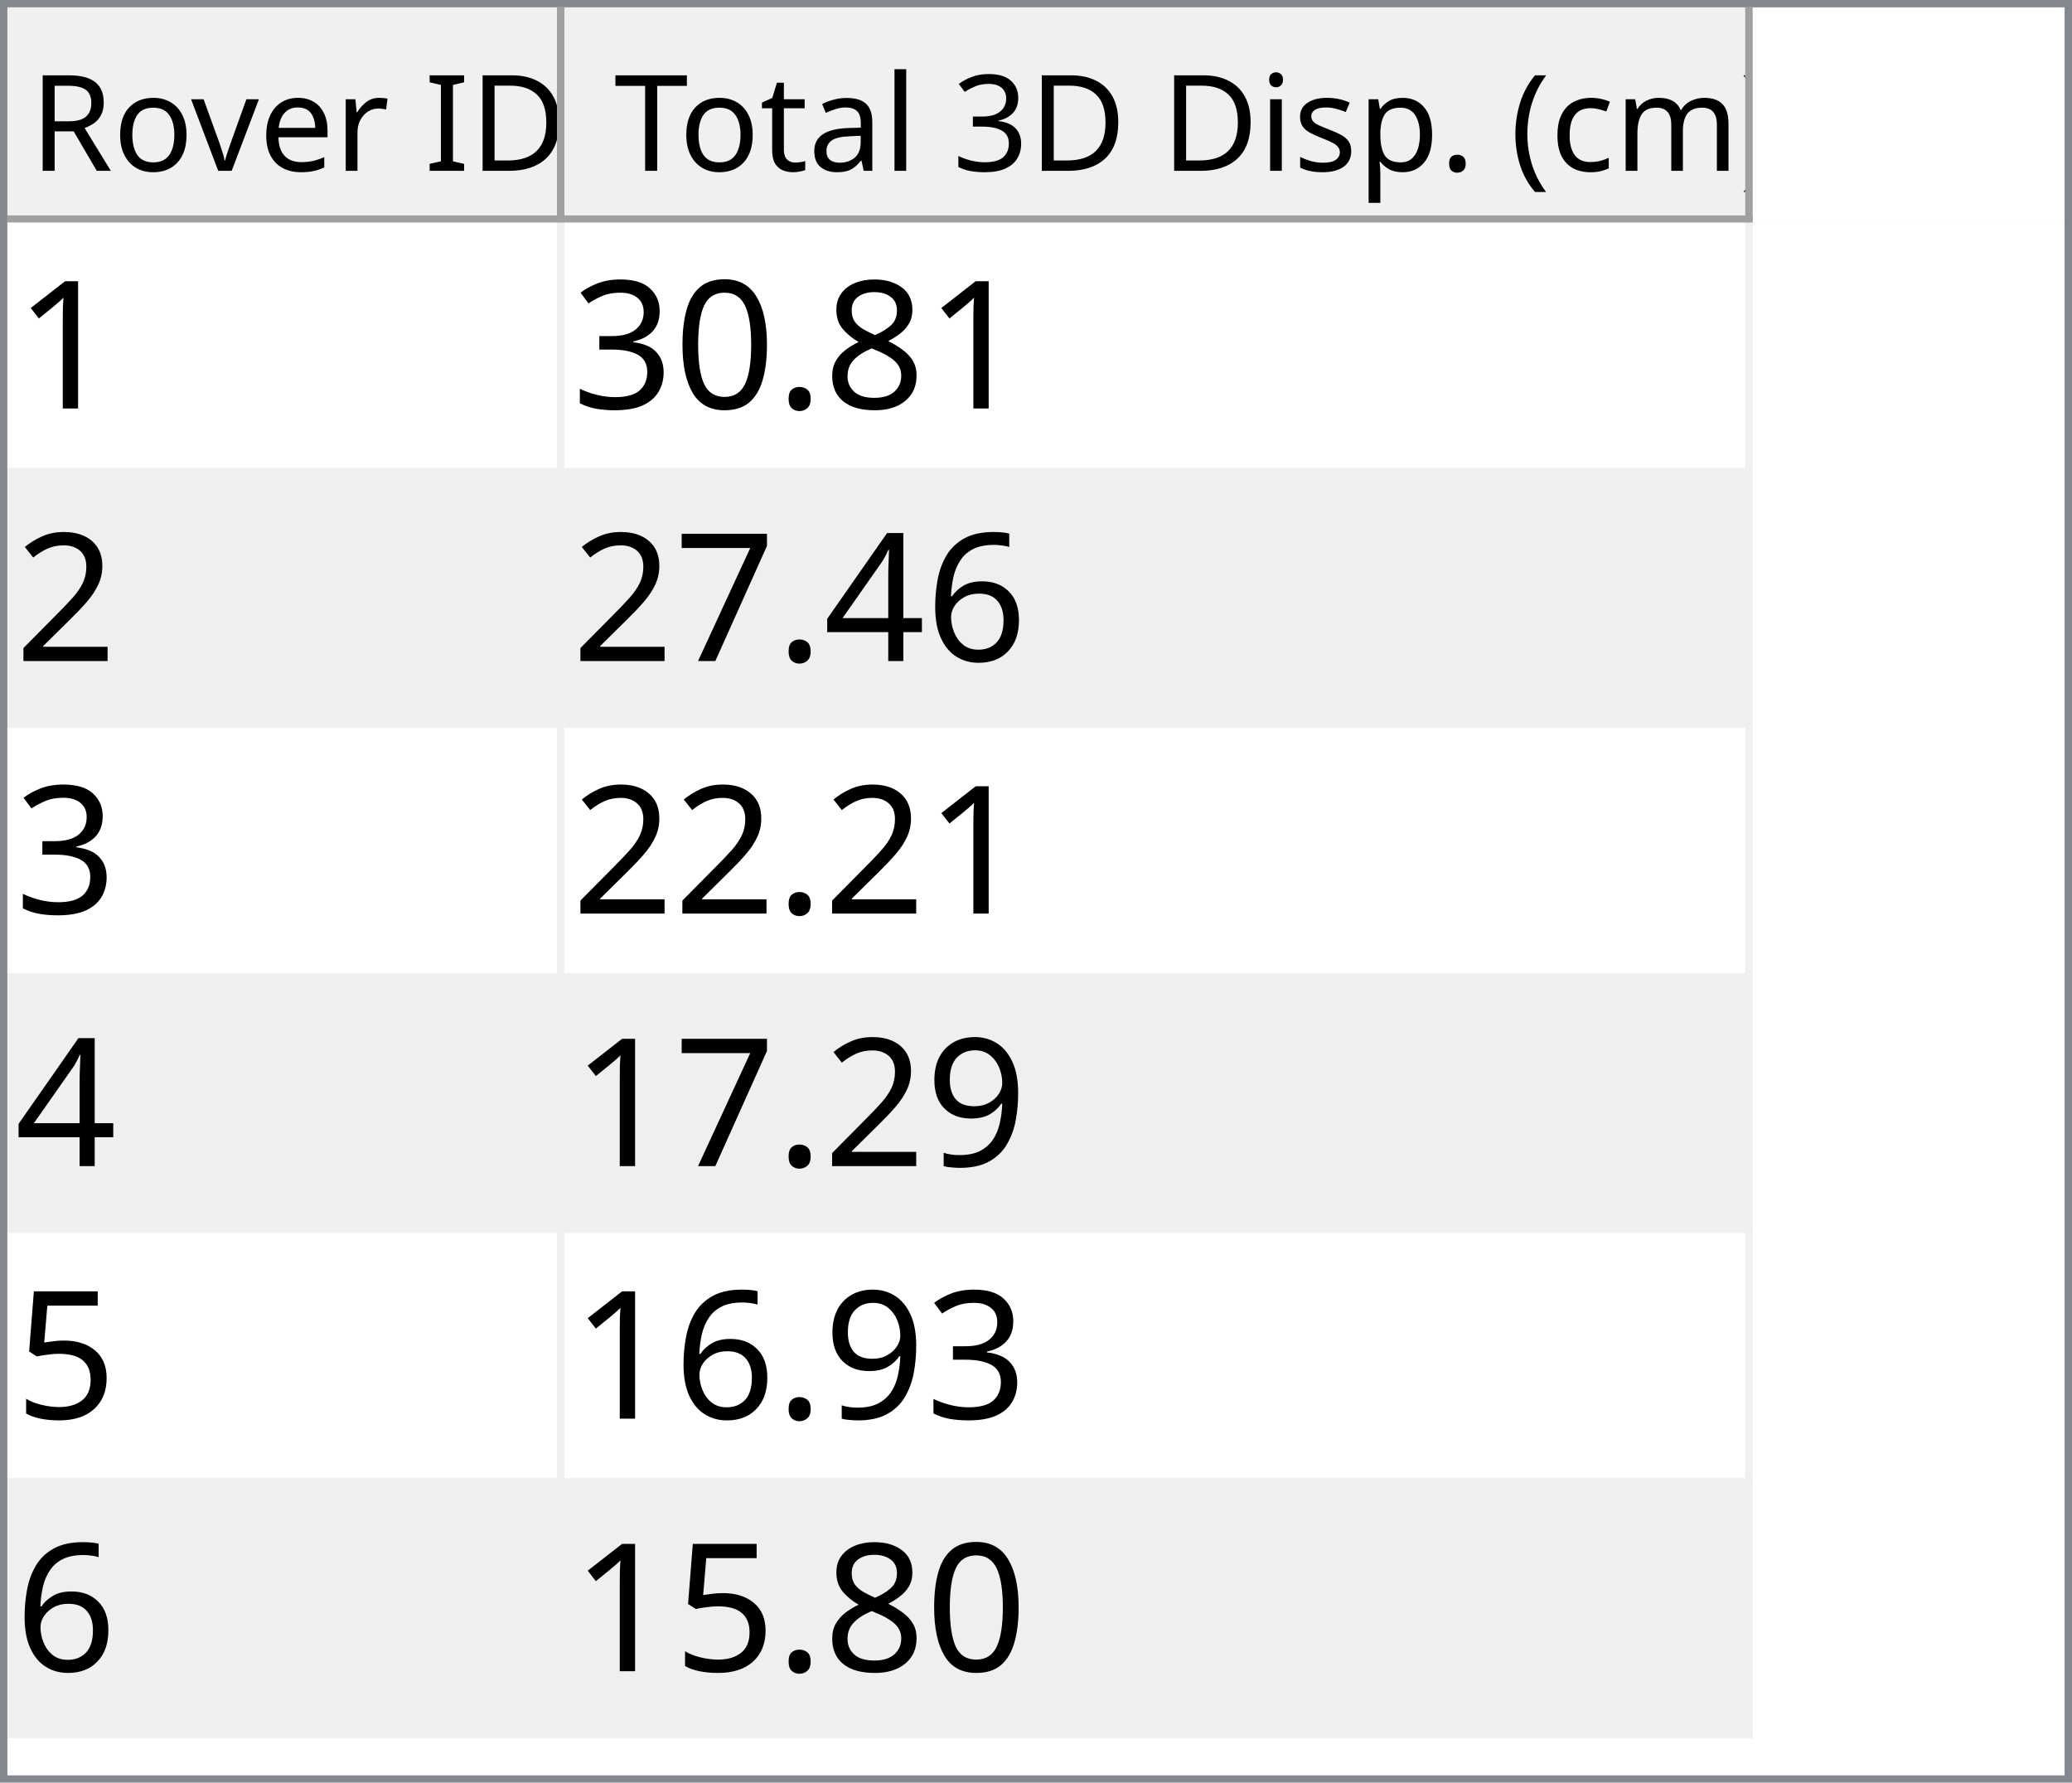
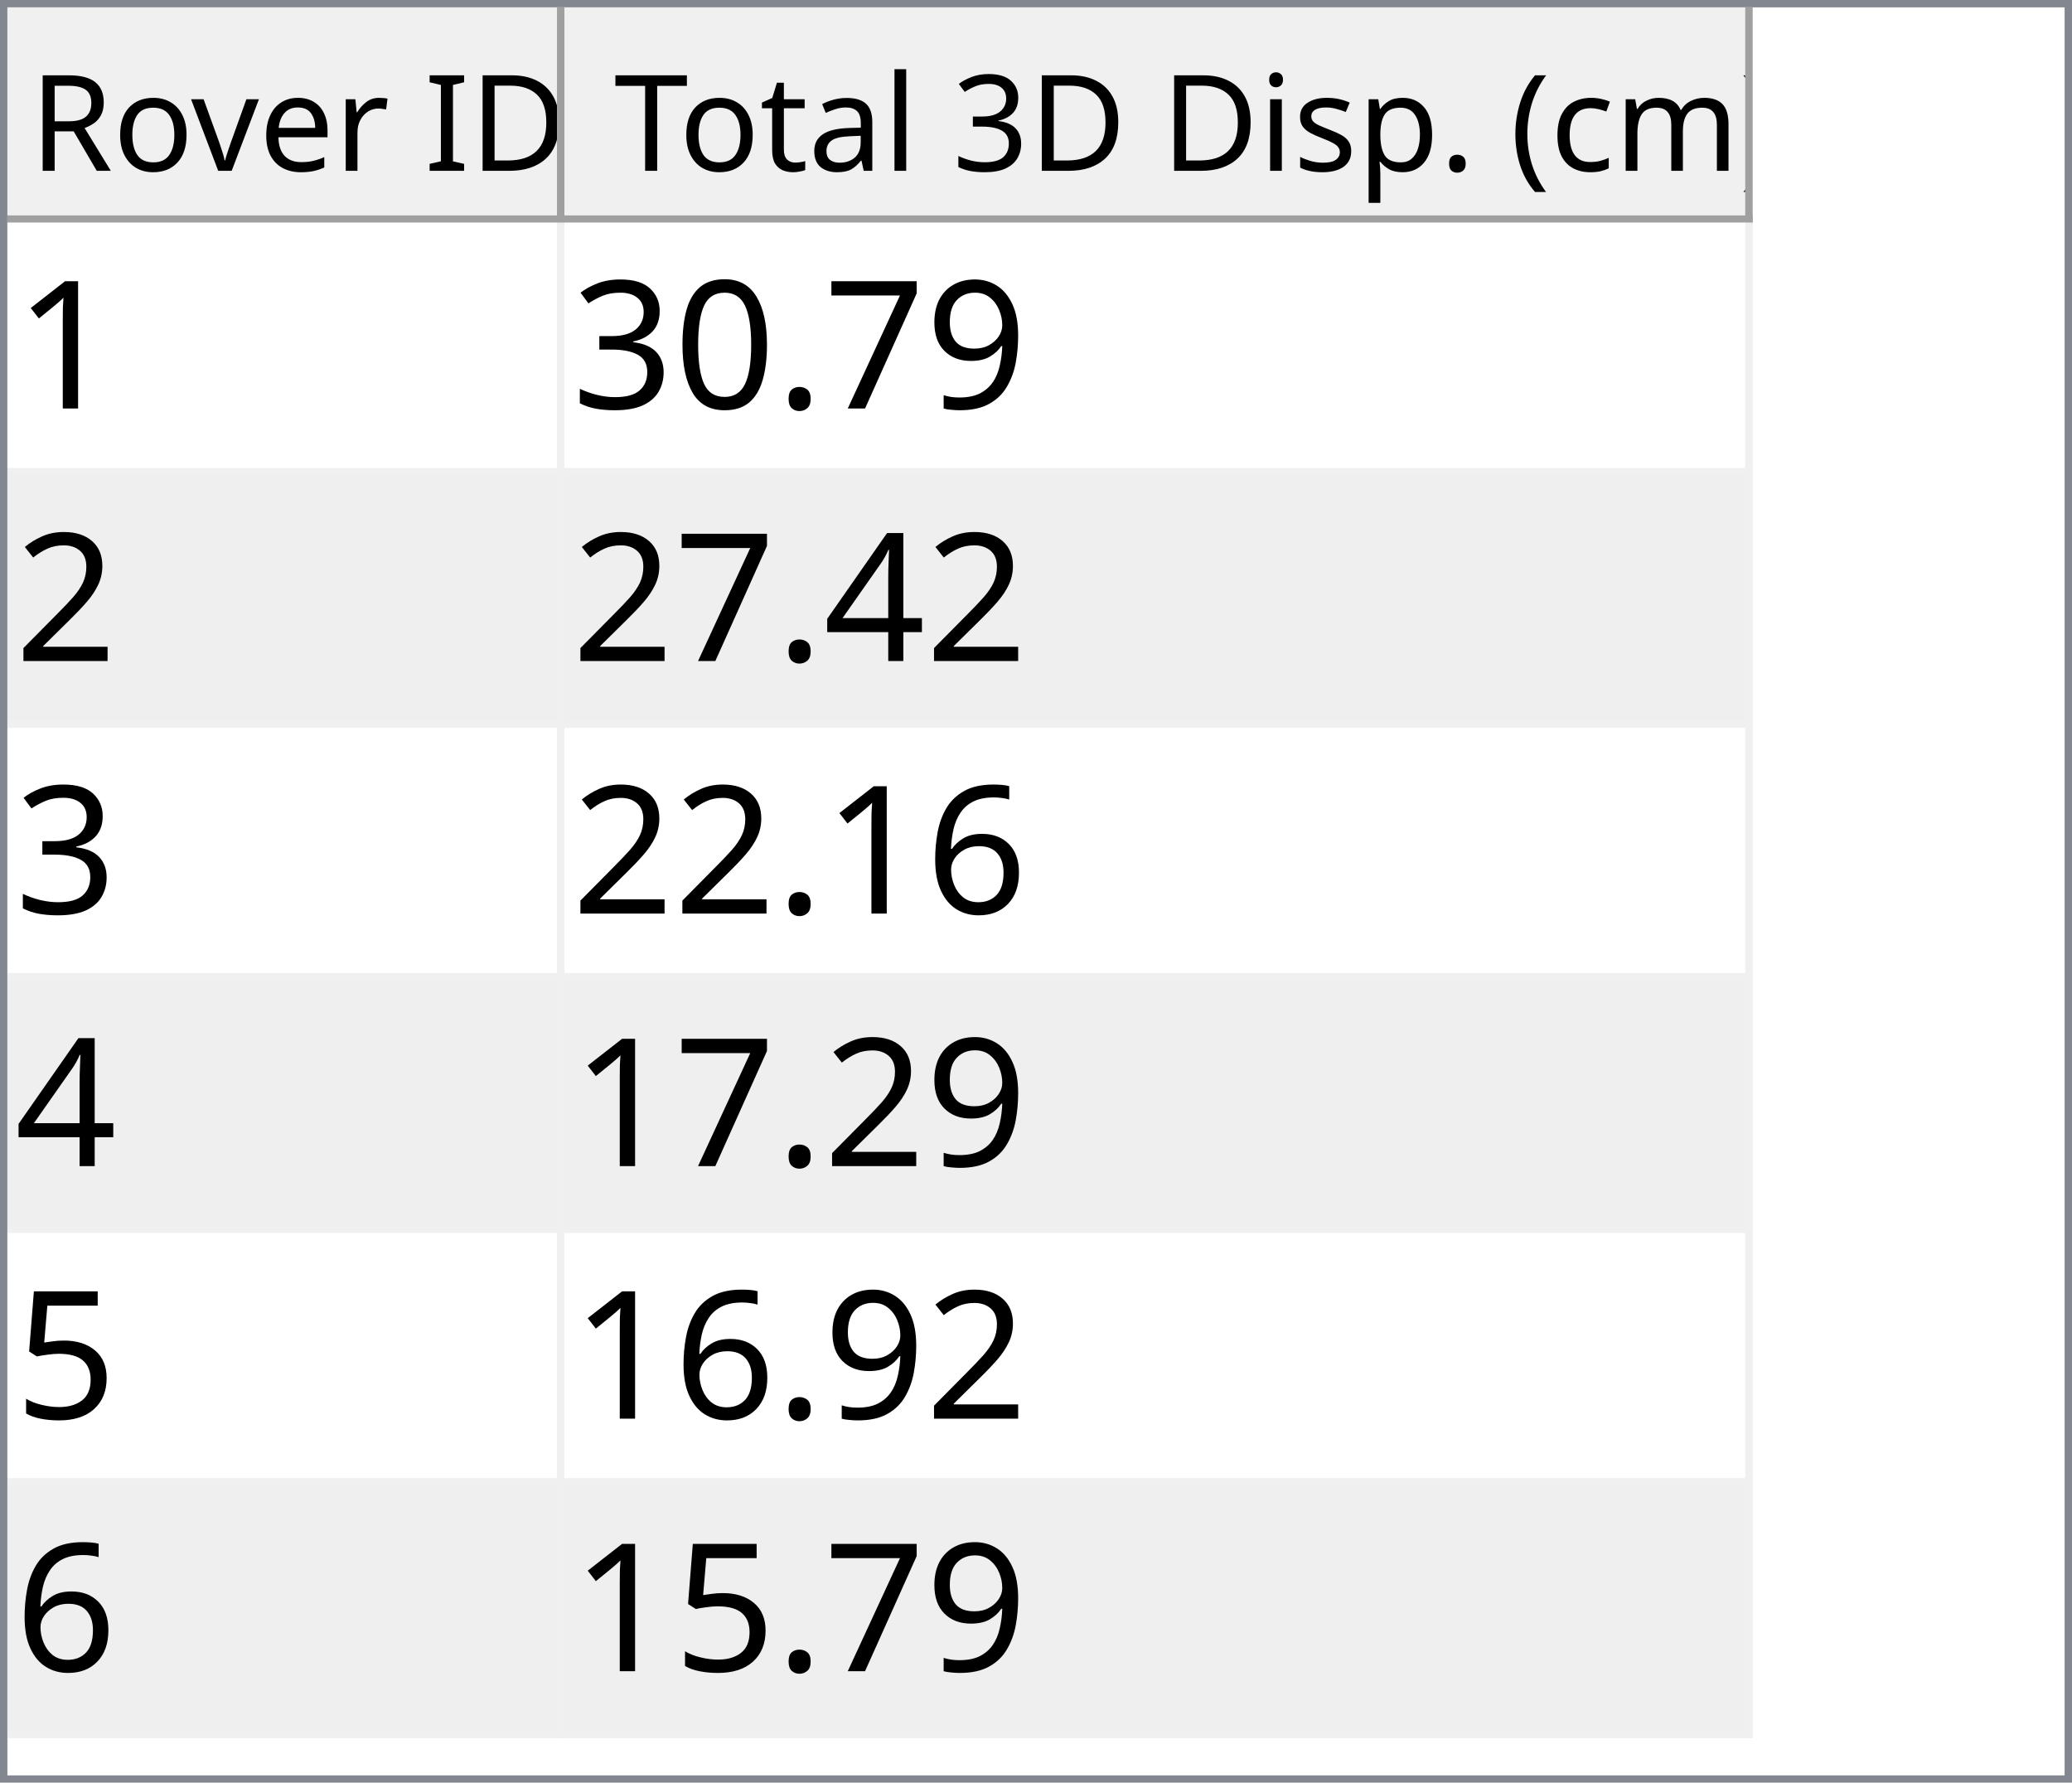
<svg xmlns="http://www.w3.org/2000/svg" style="fill-opacity:1; color-rendering:auto; color-interpolation:auto; text-rendering:auto; stroke:black; stroke-linecap:square; stroke-miterlimit:10; shape-rendering:auto; stroke-opacity:1; fill:black; stroke-dasharray:none; font-weight:normal; stroke-width:1; font-family:'Dialog'; font-style:normal; stroke-linejoin:miter; font-size:12px; stroke-dashoffset:0; image-rendering:auto;" width="279" height="240">
  <defs id="genericDefs" />
  <g>
    <defs id="defs1">
      <clipPath clipPathUnits="userSpaceOnUse" id="clipPath1">
        <path d="M0 0 L279 0 L279 240 L0 240 L0 0 Z" />
      </clipPath>
      <clipPath clipPathUnits="userSpaceOnUse" id="clipPath2">
        <path d="M0 0 L0 240 L279 240 L279 0 Z" />
      </clipPath>
      <clipPath clipPathUnits="userSpaceOnUse" id="clipPath3">
        <path d="M0 0 L0 29 L277 29 L277 0 Z" />
      </clipPath>
      <clipPath clipPathUnits="userSpaceOnUse" id="clipPath4">
        <path d="M0 0 L0 29 L75 29 L75 0 Z" />
      </clipPath>
      <clipPath clipPathUnits="userSpaceOnUse" id="clipPath5">
        <path d="M1 1 L1 28 L74 28 L74 1 Z" />
      </clipPath>
      <clipPath clipPathUnits="userSpaceOnUse" id="clipPath6">
        <path d="M0 0 L0 27 L73 27 L73 0 Z" />
      </clipPath>
      <clipPath clipPathUnits="userSpaceOnUse" id="clipPath7">
        <path d="M-0.5 -0.5 L-0.5 28.5 L74.5 28.5 L74.5 -0.5 Z" />
      </clipPath>
      <clipPath clipPathUnits="userSpaceOnUse" id="clipPath8">
        <path d="M0 0 L0 29 L160 29 L160 0 Z" />
      </clipPath>
      <clipPath clipPathUnits="userSpaceOnUse" id="clipPath9">
        <path d="M1 1 L1 28 L159 28 L159 1 Z" />
      </clipPath>
      <clipPath clipPathUnits="userSpaceOnUse" id="clipPath10">
        <path d="M0 0 L0 27 L158 27 L158 0 Z" />
      </clipPath>
      <clipPath clipPathUnits="userSpaceOnUse" id="clipPath11">
        <path d="M-0.5 -0.5 L-0.5 28.5 L159.5 28.5 L159.5 -0.5 Z" />
      </clipPath>
      <clipPath clipPathUnits="userSpaceOnUse" id="clipPath12">
        <path d="M0 0 L0 209 L277 209 L277 0 Z" />
      </clipPath>
      <clipPath clipPathUnits="userSpaceOnUse" id="clipPath13">
        <path d="M0 0 L0 204 L235 204 L235 0 Z" />
      </clipPath>
      <clipPath clipPathUnits="userSpaceOnUse" id="clipPath14">
        <path d="M-0.5 -0.5 L-0.5 203.5 L234.5 203.5 L234.5 -0.5 Z" />
      </clipPath>
      <clipPath clipPathUnits="userSpaceOnUse" id="clipPath15">
        <path d="M0 0 L0 33 L74 33 L74 0 Z" />
      </clipPath>
      <clipPath clipPathUnits="userSpaceOnUse" id="clipPath16">
        <path d="M0 0 L0 33 L159 33 L159 0 Z" />
      </clipPath>
      <font horiz-adv-x="64.551" id="font1">
        <font-face ascent="107.91" descent="25.098" units-per-em="100" style="font-style:normal; font-family:Segoe UI; font-weight:normal;" />
        <missing-glyph horiz-adv-x="64.551" d="M8.109 0 L8.109 68.266 L56.453 68.266 L56.453 0 L8.109 0 ZM15.328 7.234 L49.219 7.234 L49.219 61.031 L15.328 61.031 L15.328 7.234 Z" />
        <glyph unicode="D" horiz-adv-x="70.117" d="M9.188 0 L9.188 70.016 L28.516 70.016 Q65.531 70.016 65.531 35.891 Q65.531 19.672 55.25 9.836 Q44.969 0 27.734 0 L9.188 0 ZM17.391 62.594 L17.391 7.422 L27.828 7.422 Q41.609 7.422 49.273 14.797 Q56.938 22.172 56.938 35.688 Q56.938 62.594 28.328 62.594 L17.391 62.594 Z" />
        <glyph unicode="I" horiz-adv-x="26.611" d="M17.391 0 L9.188 0 L9.188 70.016 L17.391 70.016 L17.391 0 Z" />
        <glyph unicode=" " horiz-adv-x="27.393" d="" />
        <glyph unicode="r" horiz-adv-x="34.766" d="M34.188 41.891 Q32.078 43.5 28.125 43.5 Q23 43.5 19.555 38.672 Q16.109 33.844 16.109 25.484 L16.109 0 L8.109 0 L8.109 50 L16.109 50 L16.109 39.703 L16.312 39.703 Q18.016 44.969 21.531 47.922 Q25.047 50.875 29.391 50.875 Q32.516 50.875 34.188 50.203 L34.188 41.891 Z" />
        <glyph unicode="e" horiz-adv-x="52.295" d="M48.297 23 L12.984 23 Q13.188 14.656 17.484 10.109 Q21.781 5.562 29.297 5.562 Q37.75 5.562 44.828 11.141 L44.828 3.609 Q38.234 -1.172 27.391 -1.172 Q16.797 -1.172 10.742 5.641 Q4.688 12.453 4.688 24.812 Q4.688 36.469 11.305 43.82 Q17.922 51.172 27.734 51.172 Q37.547 51.172 42.922 44.828 Q48.297 38.484 48.297 27.203 L48.297 23 ZM40.094 29.781 Q40.047 36.719 36.75 40.578 Q33.453 44.438 27.594 44.438 Q21.922 44.438 17.969 40.383 Q14.016 36.328 13.094 29.781 L40.094 29.781 Z" />
        <glyph unicode="v" horiz-adv-x="47.9" d="M47.406 50 L27.484 0 L19.625 0 L0.688 50 L9.469 50 L22.172 13.672 Q23.578 9.672 23.922 6.688 L24.125 6.688 Q24.609 10.453 25.688 13.484 L38.969 50 L47.406 50 Z" />
        <glyph unicode="o" horiz-adv-x="58.594" d="M29 -1.172 Q17.922 -1.172 11.305 5.836 Q4.688 12.844 4.688 24.422 Q4.688 37.016 11.57 44.094 Q18.453 51.172 30.172 51.172 Q41.359 51.172 47.633 44.289 Q53.906 37.406 53.906 25.203 Q53.906 13.234 47.141 6.031 Q40.375 -1.172 29 -1.172 ZM29.594 44.438 Q21.875 44.438 17.383 39.188 Q12.891 33.938 12.891 24.703 Q12.891 15.828 17.43 10.695 Q21.969 5.562 29.594 5.562 Q37.359 5.562 41.531 10.594 Q45.703 15.625 45.703 24.906 Q45.703 34.281 41.531 39.359 Q37.359 44.438 29.594 44.438 Z" />
        <glyph unicode="R" horiz-adv-x="59.814" d="M59.375 0 L49.609 0 L37.891 19.625 Q36.281 22.359 34.766 24.289 Q33.25 26.219 31.664 27.438 Q30.078 28.656 28.25 29.219 Q26.422 29.781 24.125 29.781 L17.391 29.781 L17.391 0 L9.188 0 L9.188 70.016 L30.078 70.016 Q34.672 70.016 38.555 68.867 Q42.438 67.719 45.289 65.375 Q48.141 63.031 49.758 59.547 Q51.375 56.062 51.375 51.375 Q51.375 47.703 50.273 44.656 Q49.172 41.609 47.148 39.211 Q45.125 36.812 42.266 35.133 Q39.406 33.453 35.844 32.516 L35.844 32.328 Q37.594 31.547 38.891 30.547 Q40.188 29.547 41.359 28.18 Q42.531 26.812 43.68 25.078 Q44.828 23.344 46.234 21.047 L59.375 0 ZM17.391 62.594 L17.391 37.203 L28.516 37.203 Q31.594 37.203 34.203 38.133 Q36.812 39.062 38.719 40.797 Q40.625 42.531 41.703 45.047 Q42.781 47.562 42.781 50.688 Q42.781 56.297 39.141 59.445 Q35.5 62.594 28.609 62.594 L17.391 62.594 Z" />
        <glyph unicode=")" horiz-adv-x="30.176" d="M8.297 -15.922 L1.172 -15.922 Q16.406 2.344 16.406 26.812 Q16.406 51.469 1.078 70.016 L8.297 70.016 Q23.531 52.156 23.531 26.703 Q23.531 1.375 8.297 -15.922 Z" />
        <glyph unicode="m" horiz-adv-x="86.133" d="M79.109 0 L71.094 0 L71.094 28.719 Q71.094 37.016 68.531 40.727 Q65.969 44.438 59.906 44.438 Q54.781 44.438 51.195 39.75 Q47.609 35.062 47.609 28.516 L47.609 0 L39.594 0 L39.594 29.688 Q39.594 44.438 28.219 44.438 Q22.953 44.438 19.531 40.016 Q16.109 35.594 16.109 28.516 L16.109 0 L8.109 0 L8.109 50 L16.109 50 L16.109 42.094 L16.312 42.094 Q21.625 51.172 31.844 51.172 Q36.969 51.172 40.773 48.312 Q44.578 45.453 46 40.828 Q51.562 51.172 62.594 51.172 Q79.109 51.172 79.109 30.812 L79.109 0 Z" />
        <glyph unicode="c" horiz-adv-x="46.191" d="M42.188 2.297 Q36.422 -1.172 28.516 -1.172 Q17.828 -1.172 11.258 5.789 Q4.688 12.75 4.688 23.828 Q4.688 36.188 11.766 43.68 Q18.844 51.172 30.672 51.172 Q37.25 51.172 42.281 48.734 L42.281 40.531 Q36.719 44.438 30.375 44.438 Q22.703 44.438 17.797 38.945 Q12.891 33.453 12.891 24.516 Q12.891 15.719 17.508 10.641 Q22.125 5.562 29.891 5.562 Q36.422 5.562 42.188 9.906 L42.188 2.297 Z" />
        <glyph unicode="(" horiz-adv-x="30.176" d="M29.109 -15.922 L21.969 -15.922 Q6.844 1.375 6.844 26.703 Q6.844 52.156 21.969 70.016 L29.203 70.016 Q13.875 51.469 13.875 26.812 Q13.875 2.344 29.109 -15.922 Z" />
        <glyph unicode="." horiz-adv-x="21.68" d="M10.891 -1.078 Q8.641 -1.078 7.055 0.539 Q5.469 2.156 5.469 4.391 Q5.469 6.641 7.055 8.273 Q8.641 9.906 10.891 9.906 Q13.188 9.906 14.797 8.273 Q16.406 6.641 16.406 4.391 Q16.406 2.156 14.797 0.539 Q13.188 -1.078 10.891 -1.078 Z" />
        <glyph unicode="p" horiz-adv-x="58.789" d="M16.312 7.234 L16.109 7.234 L16.109 -23 L8.109 -23 L8.109 50 L16.109 50 L16.109 41.219 L16.312 41.219 Q22.219 51.172 33.594 51.172 Q43.266 51.172 48.688 44.461 Q54.109 37.75 54.109 26.469 Q54.109 13.922 48 6.375 Q41.891 -1.172 31.297 -1.172 Q21.578 -1.172 16.312 7.234 ZM16.109 27.391 L16.109 20.406 Q16.109 14.203 20.141 9.883 Q24.172 5.562 30.375 5.562 Q37.641 5.562 41.773 11.133 Q45.906 16.703 45.906 26.609 Q45.906 34.969 42.047 39.703 Q38.188 44.438 31.594 44.438 Q24.609 44.438 20.359 39.578 Q16.109 34.719 16.109 27.391 Z" />
        <glyph unicode="s" horiz-adv-x="42.432" d="M5.078 1.812 L5.078 10.406 Q11.625 5.562 19.484 5.562 Q30.031 5.562 30.031 12.594 Q30.031 14.594 29.125 15.992 Q28.219 17.391 26.68 18.461 Q25.141 19.531 23.07 20.383 Q21 21.234 18.609 22.172 Q15.281 23.484 12.766 24.828 Q10.25 26.172 8.57 27.859 Q6.891 29.547 6.031 31.695 Q5.172 33.844 5.172 36.719 Q5.172 40.234 6.789 42.945 Q8.406 45.656 11.086 47.484 Q13.766 49.312 17.211 50.242 Q20.656 51.172 24.312 51.172 Q30.812 51.172 35.938 48.922 L35.938 40.828 Q30.422 44.438 23.25 44.438 Q21 44.438 19.195 43.922 Q17.391 43.406 16.094 42.477 Q14.797 41.547 14.086 40.258 Q13.375 38.969 13.375 37.406 Q13.375 35.453 14.086 34.133 Q14.797 32.812 16.164 31.789 Q17.531 30.766 19.484 29.938 Q21.438 29.109 23.922 28.125 Q27.25 26.859 29.883 25.516 Q32.516 24.172 34.375 22.484 Q36.234 20.797 37.234 18.602 Q38.234 16.406 38.234 13.375 Q38.234 9.672 36.602 6.938 Q34.969 4.203 32.234 2.398 Q29.5 0.594 25.93 -0.289 Q22.359 -1.172 18.453 -1.172 Q10.75 -1.172 5.078 1.812 Z" />
        <glyph unicode="i" horiz-adv-x="24.219" d="M12.203 62.703 Q10.062 62.703 8.547 64.164 Q7.031 65.625 7.031 67.875 Q7.031 70.125 8.547 71.609 Q10.062 73.094 12.203 73.094 Q14.406 73.094 15.945 71.609 Q17.484 70.125 17.484 67.875 Q17.484 65.719 15.945 64.211 Q14.406 62.703 12.203 62.703 ZM16.109 0 L8.109 0 L8.109 50 L16.109 50 L16.109 0 Z" />
        <glyph unicode="3" horiz-adv-x="53.906" d="M46.531 19.828 Q46.531 15.094 44.75 11.211 Q42.969 7.328 39.719 4.57 Q36.469 1.812 31.93 0.297 Q27.391 -1.219 21.922 -1.219 Q11.922 -1.219 6 2.594 L6 11.188 Q13.094 5.609 22.219 5.609 Q25.875 5.609 28.828 6.539 Q31.781 7.469 33.906 9.227 Q36.031 10.984 37.18 13.477 Q38.328 15.969 38.328 19.094 Q38.328 32.812 18.797 32.812 L12.984 32.812 L12.984 39.594 L18.5 39.594 Q35.797 39.594 35.797 52.484 Q35.797 64.406 22.609 64.406 Q15.188 64.406 8.688 59.422 L8.688 67.188 Q15.375 71.188 24.609 71.188 Q29 71.188 32.57 69.969 Q36.141 68.75 38.68 66.555 Q41.219 64.359 42.609 61.281 Q44 58.203 44 54.5 Q44 40.672 30.031 36.719 L30.031 36.531 Q33.594 36.141 36.625 34.797 Q39.656 33.453 41.852 31.305 Q44.047 29.156 45.289 26.25 Q46.531 23.344 46.531 19.828 Z" />
        <glyph unicode="l" horiz-adv-x="24.219" d="M16.109 0 L8.109 0 L8.109 74.031 L16.109 74.031 L16.109 0 Z" />
        <glyph unicode="a" horiz-adv-x="50.879" d="M43.891 0 L35.891 0 L35.891 7.812 L35.688 7.812 Q30.469 -1.172 20.312 -1.172 Q12.844 -1.172 8.617 2.781 Q4.391 6.734 4.391 13.281 Q4.391 27.297 20.906 29.594 L35.891 31.688 Q35.891 44.438 25.594 44.438 Q16.547 44.438 9.281 38.281 L9.281 46.484 Q16.656 51.172 26.266 51.172 Q43.891 51.172 43.891 32.516 L43.891 0 ZM35.891 25.297 L23.828 23.641 Q18.266 22.859 15.43 20.875 Q12.594 18.891 12.594 13.875 Q12.594 10.203 15.211 7.883 Q17.828 5.562 22.172 5.562 Q28.125 5.562 32.008 9.742 Q35.891 13.922 35.891 20.312 L35.891 25.297 Z" />
        <glyph unicode="t" horiz-adv-x="33.887" d="M31.297 0.484 Q28.469 -1.078 23.828 -1.078 Q10.688 -1.078 10.688 13.578 L10.688 43.172 L2.094 43.172 L2.094 50 L10.688 50 L10.688 62.203 L18.703 64.797 L18.703 50 L31.297 50 L31.297 43.172 L18.703 43.172 L18.703 14.984 Q18.703 9.969 20.414 7.82 Q22.125 5.672 26.078 5.672 Q29.109 5.672 31.297 7.328 L31.297 0.484 Z" />
        <glyph unicode="T" horiz-adv-x="52.393" d="M50.594 62.594 L30.375 62.594 L30.375 0 L22.172 0 L22.172 62.594 L2 62.594 L2 70.016 L50.594 70.016 L50.594 62.594 Z" />
      </font>
      <font horiz-adv-x="75.0" id="font2">
        <font-face ascent="100.537" descent="21.973" units-per-em="100" style="font-style:normal; font-family:sans-serif; font-weight:normal;" />
        <missing-glyph horiz-adv-x="75.0" d="M12.5 0 L12.5 62.5 L62.5 62.5 L62.5 0 L12.5 0 ZM14.062 1.562 L60.938 1.562 L60.938 60.938 L14.062 60.938 L14.062 1.562 Z" />
        <glyph unicode="1" horiz-adv-x="55.615" d="M37.25 0 L28.469 0 L28.469 56 Q25.297 52.984 20.141 49.953 Q14.984 46.922 10.891 45.406 L10.891 53.906 Q18.266 57.375 23.781 62.305 Q29.297 67.234 31.594 71.875 L37.25 71.875 L37.25 0 Z" />
-         <glyph unicode="8" horiz-adv-x="55.615" d="M17.672 38.812 Q12.203 40.828 9.57 44.539 Q6.938 48.25 6.938 53.422 Q6.938 61.234 12.555 66.555 Q18.172 71.875 27.484 71.875 Q36.859 71.875 42.578 66.43 Q48.297 60.984 48.297 53.172 Q48.297 48.188 45.68 44.508 Q43.062 40.828 37.75 38.812 Q44.344 36.672 47.781 31.883 Q51.219 27.094 51.219 20.453 Q51.219 11.281 44.727 5.031 Q38.234 -1.219 27.641 -1.219 Q17.047 -1.219 10.547 5.055 Q4.047 11.328 4.047 20.703 Q4.047 27.688 7.594 32.398 Q11.141 37.109 17.672 38.812 ZM15.922 53.719 Q15.922 48.641 19.195 45.414 Q22.469 42.188 27.688 42.188 Q32.766 42.188 36.016 45.383 Q39.266 48.578 39.266 53.219 Q39.266 58.062 35.914 61.359 Q32.562 64.656 27.594 64.656 Q22.562 64.656 19.242 61.43 Q15.922 58.203 15.922 53.719 ZM13.094 20.656 Q13.094 16.891 14.875 13.375 Q16.656 9.859 20.172 7.93 Q23.688 6 27.734 6 Q34.031 6 38.133 10.055 Q42.234 14.109 42.234 20.359 Q42.234 26.703 38.016 30.859 Q33.797 35.016 27.438 35.016 Q21.234 35.016 17.164 30.914 Q13.094 26.812 13.094 20.656 Z" />
+         <glyph unicode="9" horiz-adv-x="55.615" d="M5.469 16.547 L13.922 17.328 Q14.984 11.375 18.016 8.688 Q21.047 6 25.781 6 Q29.828 6 32.883 7.859 Q35.938 9.719 37.891 12.82 Q39.844 15.922 41.164 21.195 Q42.484 26.469 42.484 31.938 Q42.484 32.516 42.438 33.688 Q39.797 29.5 35.234 26.883 Q30.672 24.266 25.344 24.266 Q16.453 24.266 10.305 30.711 Q4.156 37.156 4.156 47.703 Q4.156 58.594 10.578 65.234 Q17 71.875 26.656 71.875 Q33.641 71.875 39.43 68.117 Q45.219 64.359 48.219 57.398 Q51.219 50.438 51.219 37.25 Q51.219 23.531 48.242 15.406 Q45.266 7.281 39.383 3.031 Q33.5 -1.219 25.594 -1.219 Q17.188 -1.219 11.867 3.445 Q6.547 8.109 5.469 16.547 ZM41.453 48.141 Q41.453 55.719 37.43 60.156 Q33.406 64.594 27.734 64.594 Q21.875 64.594 17.531 59.812 Q13.188 55.031 13.188 47.406 Q13.188 40.578 17.312 36.305 Q21.438 32.031 27.484 32.031 Q33.594 32.031 37.523 36.305 Q41.453 40.578 41.453 48.141 Z" />
+         <glyph unicode="7" horiz-adv-x="55.615" d="M4.734 62.203 L4.734 70.656 L51.078 70.656 L51.078 63.812 Q44.234 56.547 37.523 44.484 Q30.812 32.422 27.156 19.672 Q24.516 10.688 23.781 0 L14.75 0 Q14.891 8.453 18.062 20.414 Q21.234 32.375 27.172 43.484 Q33.109 54.594 39.797 62.203 L4.734 62.203 Z" />
        <glyph unicode="." horiz-adv-x="27.783" d="M9.078 0 L9.078 10.016 L19.094 10.016 L19.094 0 L9.078 0 Z" />
        <glyph unicode="0" horiz-adv-x="55.615" d="M4.156 35.297 Q4.156 48 6.766 55.742 Q9.375 63.484 14.523 67.68 Q19.672 71.875 27.484 71.875 Q33.25 71.875 37.594 69.555 Q41.938 67.234 44.773 62.867 Q47.609 58.5 49.219 52.227 Q50.828 45.953 50.828 35.297 Q50.828 22.703 48.242 14.969 Q45.656 7.234 40.508 3.008 Q35.359 -1.219 27.484 -1.219 Q17.141 -1.219 11.234 6.203 Q4.156 15.141 4.156 35.297 ZM13.188 35.297 Q13.188 17.672 17.312 11.836 Q21.438 6 27.484 6 Q33.547 6 37.672 11.859 Q41.797 17.719 41.797 35.297 Q41.797 52.984 37.672 58.789 Q33.547 64.594 27.391 64.594 Q21.344 64.594 17.719 59.469 Q13.188 52.938 13.188 35.297 Z" />
        <glyph unicode="3" horiz-adv-x="55.615" d="M4.203 18.891 L12.984 20.062 Q14.5 12.594 18.141 9.297 Q21.781 6 27 6 Q33.203 6 37.477 10.297 Q41.75 14.594 41.75 20.953 Q41.75 27 37.797 30.93 Q33.844 34.859 27.734 34.859 Q25.25 34.859 21.531 33.891 L22.516 41.609 Q23.391 41.5 23.922 41.5 Q29.547 41.5 34.039 44.43 Q38.531 47.359 38.531 53.469 Q38.531 58.297 35.258 61.477 Q31.984 64.656 26.812 64.656 Q21.688 64.656 18.266 61.43 Q14.844 58.203 13.875 51.766 L5.078 53.328 Q6.688 62.156 12.398 67.016 Q18.109 71.875 26.609 71.875 Q32.469 71.875 37.398 69.359 Q42.328 66.844 44.945 62.5 Q47.562 58.156 47.562 53.266 Q47.562 48.641 45.07 44.828 Q42.578 41.016 37.703 38.766 Q44.047 37.312 47.562 32.695 Q51.078 28.078 51.078 21.141 Q51.078 11.766 44.242 5.25 Q37.406 -1.266 26.953 -1.266 Q17.531 -1.266 11.305 4.352 Q5.078 9.969 4.203 18.891 Z" />
        <glyph unicode="2" horiz-adv-x="55.615" d="M50.344 8.453 L50.344 0 L3.031 0 Q2.938 3.172 4.047 6.109 Q5.859 10.938 9.836 15.625 Q13.812 20.312 21.344 26.469 Q33.016 36.031 37.117 41.625 Q41.219 47.219 41.219 52.203 Q41.219 57.422 37.477 61.008 Q33.734 64.594 27.734 64.594 Q21.391 64.594 17.578 60.789 Q13.766 56.984 13.719 50.25 L4.688 51.172 Q5.609 61.281 11.664 66.578 Q17.719 71.875 27.938 71.875 Q38.234 71.875 44.242 66.164 Q50.25 60.453 50.25 52 Q50.25 47.703 48.492 43.555 Q46.734 39.406 42.656 34.812 Q38.578 30.219 29.109 22.219 Q21.188 15.578 18.945 13.211 Q16.703 10.844 15.234 8.453 L50.344 8.453 Z" />
+         <glyph unicode="4" horiz-adv-x="55.615" d="M32.328 0 L32.328 17.141 L1.266 17.141 L1.266 25.203 L33.938 71.578 L41.109 71.578 L41.109 25.203 L50.781 25.203 L50.781 17.141 L41.109 17.141 L41.109 0 L32.328 0 ZM32.328 25.203 L32.328 57.469 L9.906 25.203 L32.328 25.203 Z" />
        <glyph unicode="6" horiz-adv-x="55.615" d="M49.75 54.047 L41.016 53.375 Q39.844 58.547 37.703 60.891 Q34.125 64.656 28.906 64.656 Q24.703 64.656 21.531 62.312 Q17.391 59.281 14.992 53.469 Q12.594 47.656 12.5 36.922 Q15.672 41.75 20.266 44.094 Q24.859 46.438 29.891 46.438 Q38.672 46.438 44.852 39.969 Q51.031 33.5 51.031 23.25 Q51.031 16.5 48.125 10.719 Q45.219 4.938 40.141 1.859 Q35.062 -1.219 28.609 -1.219 Q17.625 -1.219 10.695 6.859 Q3.766 14.938 3.766 33.5 Q3.766 54.25 11.422 63.672 Q18.109 71.875 29.438 71.875 Q37.891 71.875 43.289 67.141 Q48.688 62.406 49.75 54.047 ZM13.875 23.188 Q13.875 18.656 15.797 14.508 Q17.719 10.359 21.188 8.18 Q24.656 6 28.469 6 Q34.031 6 38.039 10.492 Q42.047 14.984 42.047 22.703 Q42.047 30.125 38.086 34.398 Q34.125 38.672 28.125 38.672 Q22.172 38.672 18.023 34.398 Q13.875 30.125 13.875 23.188 Z" />
-         <glyph unicode="4" horiz-adv-x="55.615" d="M32.328 0 L32.328 17.141 L1.266 17.141 L1.266 25.203 L33.938 71.578 L41.109 71.578 L41.109 25.203 L50.781 25.203 L50.781 17.141 L41.109 17.141 L41.109 0 L32.328 0 ZM32.328 25.203 L32.328 57.469 L9.906 25.203 L32.328 25.203 Z" />
-         <glyph unicode="7" horiz-adv-x="55.615" d="M4.734 62.203 L4.734 70.656 L51.078 70.656 L51.078 63.812 Q44.234 56.547 37.523 44.484 Q30.812 32.422 27.156 19.672 Q24.516 10.688 23.781 0 L14.75 0 Q14.891 8.453 18.062 20.414 Q21.234 32.375 27.172 43.484 Q33.109 54.594 39.797 62.203 L4.734 62.203 Z" />
-         <glyph unicode="9" horiz-adv-x="55.615" d="M5.469 16.547 L13.922 17.328 Q14.984 11.375 18.016 8.688 Q21.047 6 25.781 6 Q29.828 6 32.883 7.859 Q35.938 9.719 37.891 12.82 Q39.844 15.922 41.164 21.195 Q42.484 26.469 42.484 31.938 Q42.484 32.516 42.438 33.688 Q39.797 29.5 35.234 26.883 Q30.672 24.266 25.344 24.266 Q16.453 24.266 10.305 30.711 Q4.156 37.156 4.156 47.703 Q4.156 58.594 10.578 65.234 Q17 71.875 26.656 71.875 Q33.641 71.875 39.43 68.117 Q45.219 64.359 48.219 57.398 Q51.219 50.438 51.219 37.25 Q51.219 23.531 48.242 15.406 Q45.266 7.281 39.383 3.031 Q33.5 -1.219 25.594 -1.219 Q17.188 -1.219 11.867 3.445 Q6.547 8.109 5.469 16.547 ZM41.453 48.141 Q41.453 55.719 37.43 60.156 Q33.406 64.594 27.734 64.594 Q21.875 64.594 17.531 59.812 Q13.188 55.031 13.188 47.406 Q13.188 40.578 17.312 36.305 Q21.438 32.031 27.484 32.031 Q33.594 32.031 37.523 36.305 Q41.453 40.578 41.453 48.141 Z" />
        <glyph unicode="5" horiz-adv-x="55.615" d="M4.156 18.75 L13.375 19.531 Q14.406 12.797 18.141 9.398 Q21.875 6 27.156 6 Q33.5 6 37.891 10.789 Q42.281 15.578 42.281 23.484 Q42.281 31 38.062 35.352 Q33.844 39.703 27 39.703 Q22.75 39.703 19.336 37.773 Q15.922 35.844 13.969 32.766 L5.719 33.844 L12.641 70.609 L48.25 70.609 L48.25 62.203 L19.672 62.203 L15.828 42.969 Q22.266 47.469 29.344 47.469 Q38.719 47.469 45.164 40.969 Q51.609 34.469 51.609 24.266 Q51.609 14.547 45.953 7.469 Q39.062 -1.219 27.156 -1.219 Q17.391 -1.219 11.211 4.25 Q5.031 9.719 4.156 18.75 Z" />
      </font>
    </defs>
    <g style="fill:white; stroke:white;">
      <rect x="0" y="0" width="279" style="clip-path:url(#clipPath1); stroke:none;" height="240" />
    </g>
    <g style="fill:white; text-rendering:optimizeSpeed; color-rendering:optimizeSpeed; image-rendering:optimizeSpeed; shape-rendering:crispEdges; stroke:white; color-interpolation:sRGB;">
      <rect x="0" width="279" height="240" y="0" style="stroke:none;" />
      <path style="stroke:none;" d="M0 240 L279 240 L279 0 L0 0 Z" />
    </g>
    <g style="fill:rgb(240,240,240); font-size:18px; font-family:'Segoe UI'; stroke:rgb(240,240,240);">
      <rect x="0" y="0" width="279" style="clip-path:url(#clipPath2); stroke:none;" height="240" />
    </g>
    <g style="fill:rgb(130,135,144); font-size:18px; font-family:'Segoe UI'; stroke:rgb(130,135,144);">
      <path d="M0 0 L279 0 L279 240 L0 240 L0 0 ZM1 1 L278 1 L278 239 L1 239 L1 1 Z" style="fill-rule:evenodd; clip-path:url(#clipPath2); stroke:none;" />
    </g>
    <g style="fill:white; font-size:18px; font-family:'Segoe UI'; stroke:white;" transform="translate(1,1)">
      <rect x="0" y="0" width="277" style="clip-path:url(#clipPath3); stroke:none;" height="29" />
    </g>
    <g style="fill:rgb(240,240,240); font-size:18px; font-family:'Segoe UI'; stroke:rgb(240,240,240);" transform="translate(1,1)">
      <rect x="0" y="0" width="75" style="clip-path:url(#clipPath4); stroke:none;" height="29" />
    </g>
    <g style="font-family:'Segoe UI'; font-size:18px;" transform="translate(2,2)">
      <text x="2" xml:space="preserve" y="21" style="clip-path:url(#clipPath6); stroke:none;">Rover ID</text>
    </g>
    <g transform="translate(1.5,1.5)" style="fill:rgb(160,160,160); font-size:18px; font-family:'Segoe UI'; stroke:rgb(160,160,160); stroke-linejoin:bevel;">
      <line x1="74" x2="74" y1="0" style="fill:none; clip-path:url(#clipPath7);" y2="28" />
    </g>
    <g transform="matrix(1,0,0,1,1,1) translate(0.5,0.5)" style="fill:rgb(160,160,160); font-size:18px; font-family:'Segoe UI'; stroke:rgb(160,160,160); stroke-linejoin:bevel;">
      <line x1="0" x2="74" y1="28" style="fill:none; clip-path:url(#clipPath7);" y2="28" />
    </g>
    <g style="fill:rgb(240,240,240); font-size:18px; font-family:'Segoe UI'; stroke:rgb(240,240,240);" transform="translate(76,1)">
      <rect x="0" y="0" width="160" style="clip-path:url(#clipPath8); stroke:none;" height="29" />
    </g>
    <g style="font-family:'Segoe UI'; font-size:18px;" transform="translate(77,2)">
      <text x="1" xml:space="preserve" y="21" style="clip-path:url(#clipPath10); stroke:none;"> Total 3D Disp. (cm)</text>
    </g>
    <g transform="translate(76.5,1.5)" style="fill:rgb(160,160,160); font-size:18px; font-family:'Segoe UI'; stroke:rgb(160,160,160); stroke-linejoin:bevel;">
      <line x1="159" x2="159" y1="0" style="fill:none; clip-path:url(#clipPath11);" y2="28" />
    </g>
    <g transform="matrix(1,0,0,1,76,1) translate(0.5,0.5)" style="fill:rgb(160,160,160); font-size:18px; font-family:'Segoe UI'; stroke:rgb(160,160,160); stroke-linejoin:bevel;">
      <line x1="0" x2="159" y1="28" style="fill:none; clip-path:url(#clipPath11);" y2="28" />
    </g>
    <g style="fill:white; font-size:18px; font-family:'Segoe UI'; stroke:white;" transform="translate(1,30)">
      <rect x="0" y="0" width="277" style="clip-path:url(#clipPath12); stroke:none;" height="209" />
    </g>
    <g style="fill:rgb(240,240,240); font-size:24px; font-family:sans-serif; stroke:rgb(240,240,240);" transform="translate(1,30)">
      <rect x="0" y="0" width="235" style="clip-path:url(#clipPath13); stroke:none;" height="204" />
      <line transform="translate(0.5,0.5)" x1="0" x2="234" y1="33" style="clip-path:url(#clipPath14); fill:none; stroke-linejoin:bevel;" y2="33" />
    </g>
    <g transform="matrix(1,0,0,1,1,30) translate(0.5,0.5)" style="fill:rgb(240,240,240); font-size:24px; font-family:sans-serif; stroke:rgb(240,240,240); stroke-linejoin:bevel;">
      <line x1="0" x2="234" y1="67" style="fill:none; clip-path:url(#clipPath14);" y2="67" />
    </g>
    <g transform="matrix(1,0,0,1,1,30) translate(0.5,0.5)" style="fill:rgb(240,240,240); font-size:24px; font-family:sans-serif; stroke:rgb(240,240,240); stroke-linejoin:bevel;">
      <line x1="0" x2="234" y1="101" style="fill:none; clip-path:url(#clipPath14);" y2="101" />
    </g>
    <g transform="matrix(1,0,0,1,1,30) translate(0.5,0.5)" style="fill:rgb(240,240,240); font-size:24px; font-family:sans-serif; stroke:rgb(240,240,240); stroke-linejoin:bevel;">
      <line x1="0" x2="234" y1="135" style="fill:none; clip-path:url(#clipPath14);" y2="135" />
    </g>
    <g transform="matrix(1,0,0,1,1,30) translate(0.5,0.5)" style="fill:rgb(240,240,240); font-size:24px; font-family:sans-serif; stroke:rgb(240,240,240); stroke-linejoin:bevel;">
      <line x1="0" x2="234" y1="169" style="fill:none; clip-path:url(#clipPath14);" y2="169" />
    </g>
    <g transform="matrix(1,0,0,1,1,30) translate(0.5,0.5)" style="fill:rgb(240,240,240); font-size:24px; font-family:sans-serif; stroke:rgb(240,240,240); stroke-linejoin:bevel;">
      <line x1="0" x2="234" y1="203" style="fill:none; clip-path:url(#clipPath14);" y2="203" />
    </g>
    <g transform="matrix(1,0,0,1,1,30) translate(0.5,0.5)" style="fill:rgb(240,240,240); font-size:24px; font-family:sans-serif; stroke:rgb(240,240,240); stroke-linejoin:bevel;">
      <line x1="74" x2="74" y1="0" style="fill:none; clip-path:url(#clipPath14);" y2="203" />
    </g>
    <g transform="matrix(1,0,0,1,1,30) translate(0.5,0.5)" style="fill:rgb(240,240,240); font-size:24px; font-family:sans-serif; stroke:rgb(240,240,240); stroke-linejoin:bevel;">
      <line x1="234" x2="234" y1="0" style="fill:none; clip-path:url(#clipPath14);" y2="203" />
    </g>
    <g style="fill:white; font-size:24px; font-family:sans-serif; stroke:white;" transform="matrix(1,0,0,1,1,30)">
      <rect x="0" y="0" width="74" style="clip-path:url(#clipPath15); stroke:none;" height="33" />
      <text x="1" y="25" style="fill:black; clip-path:url(#clipPath15); stroke:none;" xml:space="preserve">1</text>
    </g>
    <g style="fill:white; font-size:24px; font-family:sans-serif; stroke:white;" transform="matrix(1,0,0,1,1,30) translate(75,0)">
      <rect x="0" y="0" width="159" style="clip-path:url(#clipPath16); stroke:none;" height="33" />
-       <text x="1" y="25" style="fill:black; clip-path:url(#clipPath16); stroke:none;" xml:space="preserve">30.81</text>
+       <text x="1" y="25" style="fill:black; clip-path:url(#clipPath16); stroke:none;" xml:space="preserve">30.79</text>
    </g>
    <g style="fill:rgb(239,239,239); font-size:24px; font-family:sans-serif; stroke:rgb(239,239,239);" transform="matrix(1,0,0,1,1,30) translate(0,34)">
      <rect x="0" y="0" width="74" style="clip-path:url(#clipPath15); stroke:none;" height="33" />
      <text x="1" y="25" style="fill:black; clip-path:url(#clipPath15); stroke:none;" xml:space="preserve">2</text>
    </g>
    <g style="fill:rgb(239,239,239); font-size:24px; font-family:sans-serif; stroke:rgb(239,239,239);" transform="matrix(1,0,0,1,1,30) translate(75,34)">
      <rect x="0" y="0" width="159" style="clip-path:url(#clipPath16); stroke:none;" height="33" />
-       <text x="1" y="25" style="fill:black; clip-path:url(#clipPath16); stroke:none;" xml:space="preserve">27.46</text>
+       <text x="1" y="25" style="fill:black; clip-path:url(#clipPath16); stroke:none;" xml:space="preserve">27.42</text>
    </g>
    <g style="fill:white; font-size:24px; font-family:sans-serif; stroke:white;" transform="matrix(1,0,0,1,1,30) translate(0,68)">
      <rect x="0" y="0" width="74" style="clip-path:url(#clipPath15); stroke:none;" height="33" />
      <text x="1" y="25" style="fill:black; clip-path:url(#clipPath15); stroke:none;" xml:space="preserve">3</text>
    </g>
    <g style="fill:white; font-size:24px; font-family:sans-serif; stroke:white;" transform="matrix(1,0,0,1,1,30) translate(75,68)">
      <rect x="0" y="0" width="159" style="clip-path:url(#clipPath16); stroke:none;" height="33" />
-       <text x="1" y="25" style="fill:black; clip-path:url(#clipPath16); stroke:none;" xml:space="preserve">22.21</text>
+       <text x="1" y="25" style="fill:black; clip-path:url(#clipPath16); stroke:none;" xml:space="preserve">22.16</text>
    </g>
    <g style="fill:rgb(239,239,239); font-size:24px; font-family:sans-serif; stroke:rgb(239,239,239);" transform="matrix(1,0,0,1,1,30) translate(0,102)">
      <rect x="0" y="0" width="74" style="clip-path:url(#clipPath15); stroke:none;" height="33" />
      <text x="1" y="25" style="fill:black; clip-path:url(#clipPath15); stroke:none;" xml:space="preserve">4</text>
    </g>
    <g style="fill:rgb(239,239,239); font-size:24px; font-family:sans-serif; stroke:rgb(239,239,239);" transform="matrix(1,0,0,1,1,30) translate(75,102)">
      <rect x="0" y="0" width="159" style="clip-path:url(#clipPath16); stroke:none;" height="33" />
      <text x="1" y="25" style="fill:black; clip-path:url(#clipPath16); stroke:none;" xml:space="preserve">17.29</text>
    </g>
    <g style="fill:white; font-size:24px; font-family:sans-serif; stroke:white;" transform="matrix(1,0,0,1,1,30) translate(0,136)">
      <rect x="0" y="0" width="74" style="clip-path:url(#clipPath15); stroke:none;" height="33" />
      <text x="1" y="25" style="fill:black; clip-path:url(#clipPath15); stroke:none;" xml:space="preserve">5</text>
    </g>
    <g style="fill:white; font-size:24px; font-family:sans-serif; stroke:white;" transform="matrix(1,0,0,1,1,30) translate(75,136)">
      <rect x="0" y="0" width="159" style="clip-path:url(#clipPath16); stroke:none;" height="33" />
-       <text x="1" y="25" style="fill:black; clip-path:url(#clipPath16); stroke:none;" xml:space="preserve">16.93</text>
+       <text x="1" y="25" style="fill:black; clip-path:url(#clipPath16); stroke:none;" xml:space="preserve">16.92</text>
    </g>
    <g style="fill:rgb(239,239,239); font-size:24px; font-family:sans-serif; stroke:rgb(239,239,239);" transform="matrix(1,0,0,1,1,30) translate(0,170)">
      <rect x="0" y="0" width="74" style="clip-path:url(#clipPath15); stroke:none;" height="33" />
      <text x="1" y="25" style="fill:black; clip-path:url(#clipPath15); stroke:none;" xml:space="preserve">6</text>
    </g>
    <g style="fill:rgb(239,239,239); font-size:24px; font-family:sans-serif; stroke:rgb(239,239,239);" transform="matrix(1,0,0,1,1,30) translate(75,170)">
      <rect x="0" y="0" width="159" style="clip-path:url(#clipPath16); stroke:none;" height="33" />
-       <text x="1" y="25" style="fill:black; clip-path:url(#clipPath16); stroke:none;" xml:space="preserve">15.80</text>
+       <text x="1" y="25" style="fill:black; clip-path:url(#clipPath16); stroke:none;" xml:space="preserve">15.79</text>
    </g>
  </g>
</svg>
